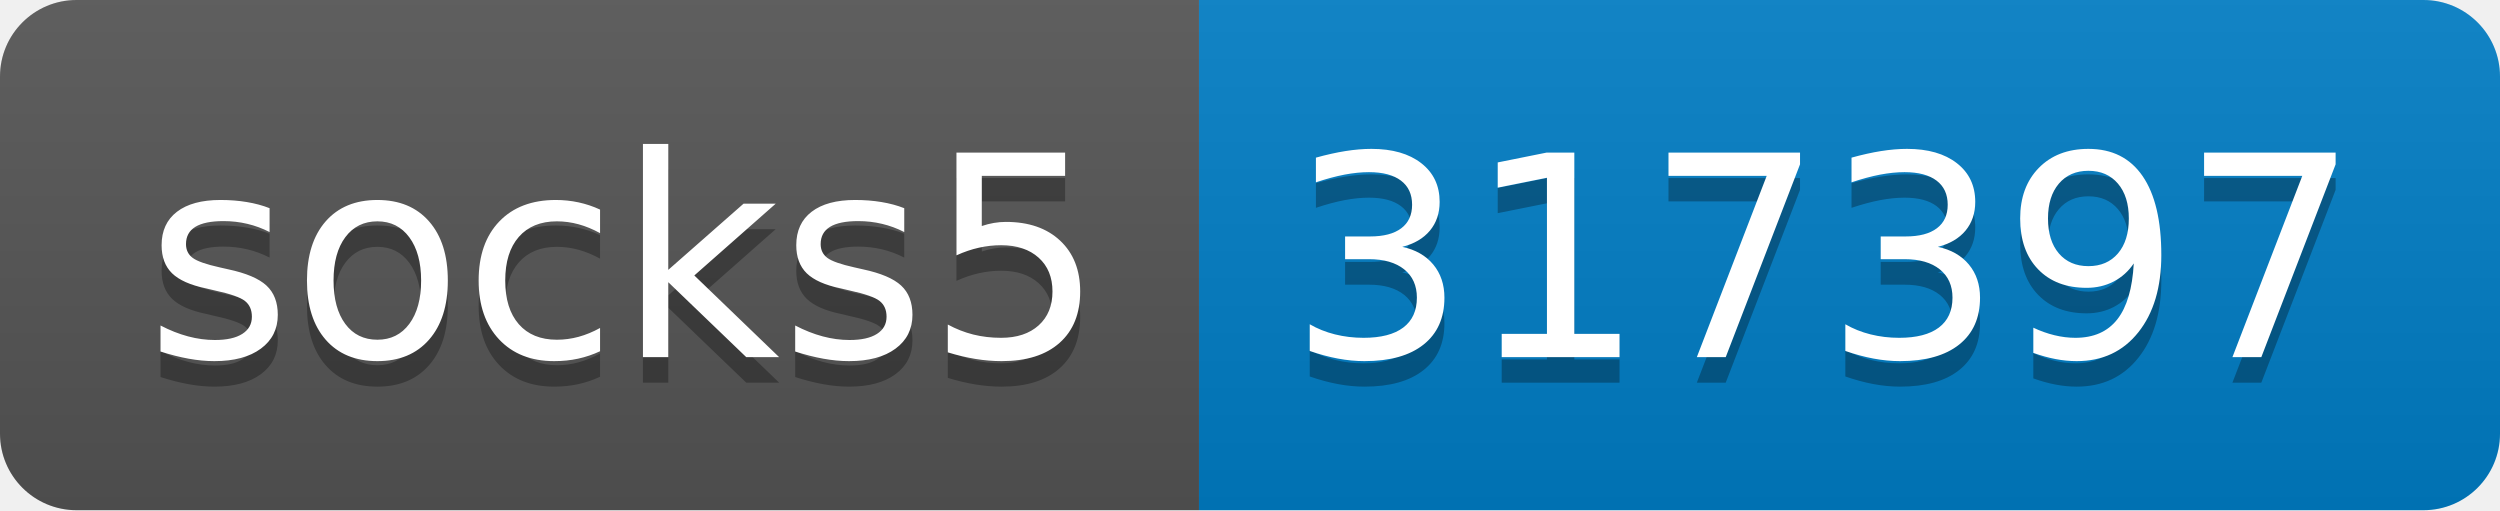
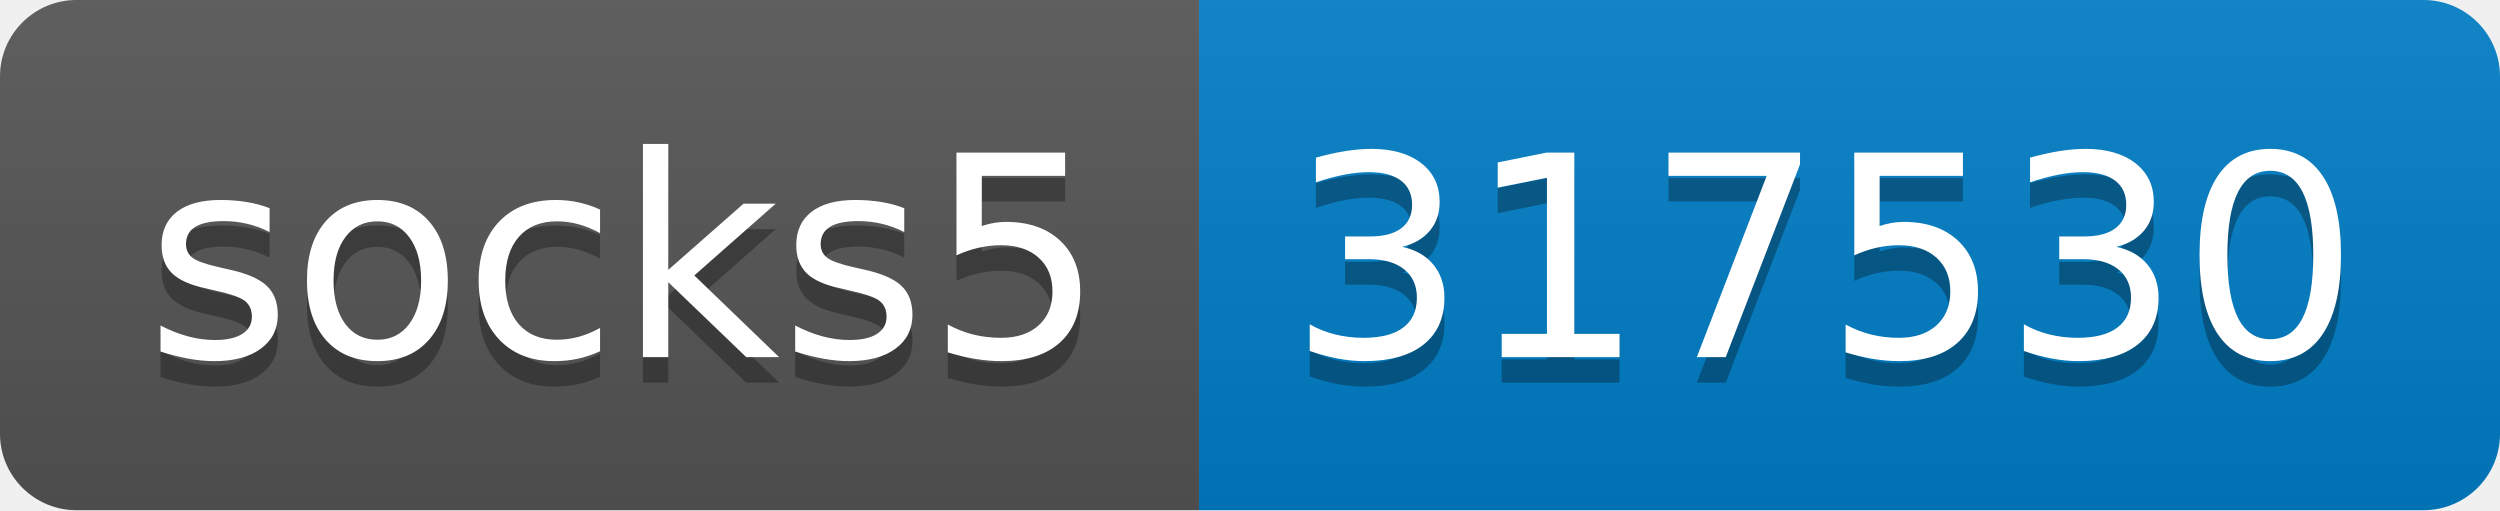
- <svg xmlns="http://www.w3.org/2000/svg" width="98" height="20" role="img" aria-label="socks5: 317397">
+ <svg xmlns="http://www.w3.org/2000/svg" width="98" height="20" role="img" aria-label="socks5: 317530">
  <linearGradient id="s" x2="0" y2="100%">
    <stop offset="0" stop-color="#bbb" stop-opacity=".1" />
    <stop offset="1" stop-opacity=".1" />
  </linearGradient>
  <clipPath id="r">
    <rect width="98" height="20" rx="3" fill="#fff" />
  </clipPath>
  <g clip-path="url(#r)">
    <rect width="47" height="20" fill="#555" />
    <rect x="47" width="51" height="20" fill="#007ec6" />
    <rect width="98" height="20" fill="url(#s)" />
  </g>
  <g fill="#fff" text-anchor="middle" font-family="Verdana,Geneva,DejaVu Sans,sans-serif" text-rendering="geometricPrecision" font-size="110">
    <text aria-hidden="true" x="245" y="150" fill="#010101" fill-opacity=".3" transform="scale(.1)" textLength="370">socks5</text>
    <text x="245" y="140" transform="scale(.1)" fill="#fff" textLength="370">socks5</text>
-     <text aria-hidden="true" x="715" y="150" fill="#010101" fill-opacity=".3" transform="scale(.1)" textLength="410">317397</text>
-     <text x="715" y="140" transform="scale(.1)" fill="#fff" textLength="410">317397</text>
+     <text aria-hidden="true" x="715" y="150" fill="#010101" fill-opacity=".3" transform="scale(.1)" textLength="410">317530</text>
+     <text x="715" y="140" transform="scale(.1)" fill="#fff" textLength="410">317530</text>
  </g>
</svg>
